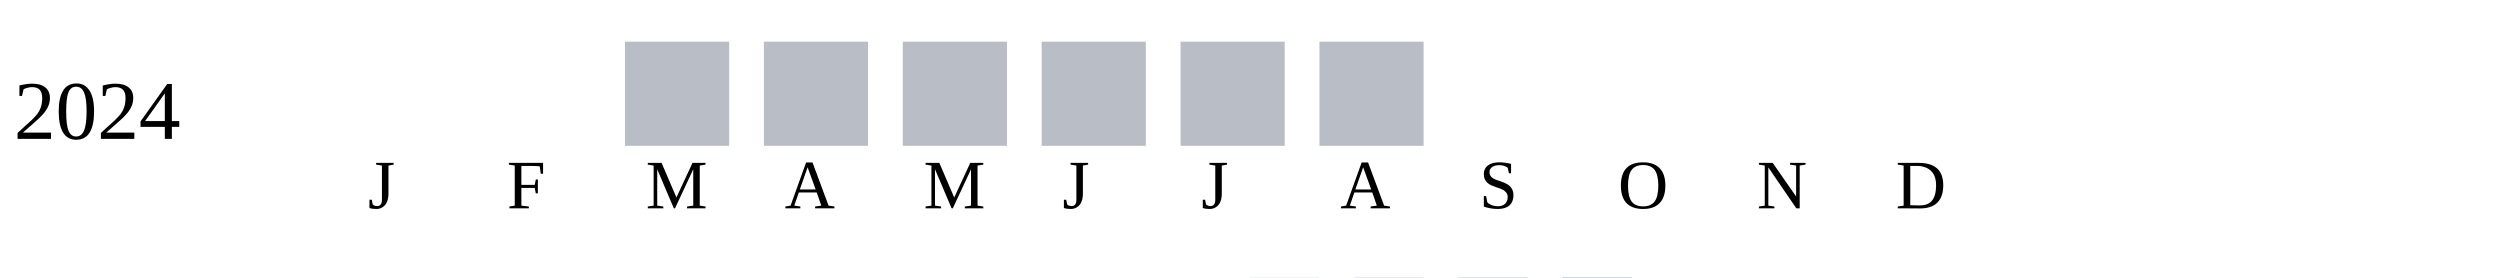
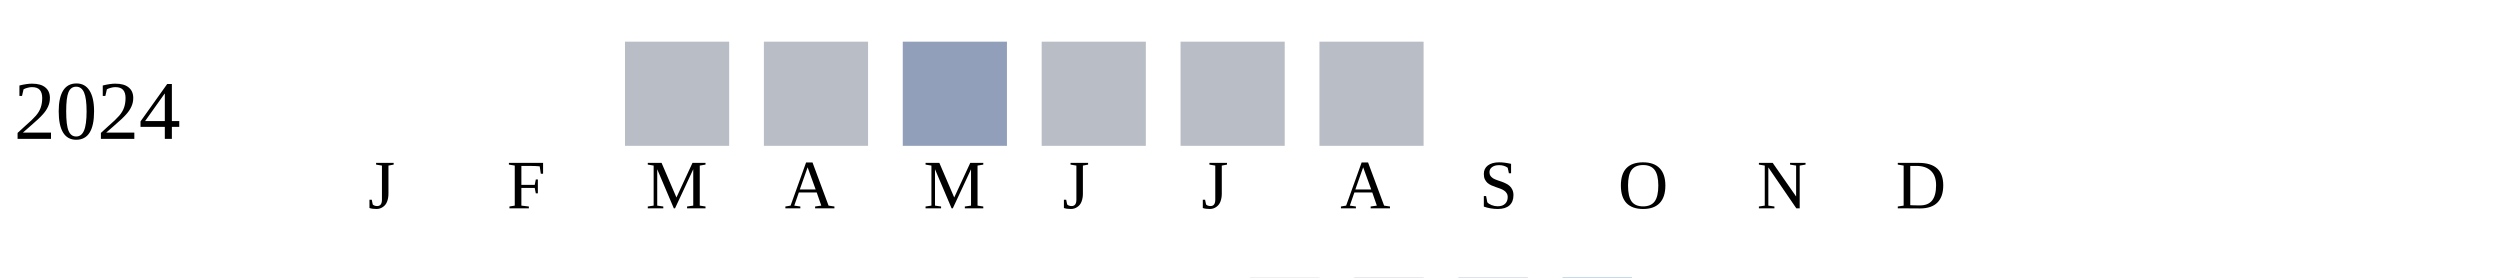
<svg xmlns="http://www.w3.org/2000/svg" width="360" height="40">
  <g transform="translate(0 0)">
    <text x="2" y="20">2024</text>
    <rect x="90" y="6" width="15" height="15" fill="#b9bdc6" />
    <rect x="110" y="6" width="15" height="15" fill="#b9bdc6" />
-     <rect x="130" y="6" width="15" height="15" fill="#b9bdc6" />
+     <rect x="130" y="6" width="15" height="15" fill="#919fba" />
    <rect x="150" y="6" width="15" height="15" fill="#b9bdc6" />
    <rect x="170" y="6" width="15" height="15" fill="#b9bdc6" />
    <rect x="190" y="6" width="15" height="15" fill="#b9bdc6" />
  </g>
  <text style="font-size: 10px; text-align: center" x="53" y="30">J</text>
  <text style="font-size: 10px; text-align: center" x="73" y="30">F</text>
  <text style="font-size: 10px; text-align: center" x="93" y="30">M</text>
  <text style="font-size: 10px; text-align: center" x="113" y="30">A</text>
  <text style="font-size: 10px; text-align: center" x="133" y="30">M</text>
  <text style="font-size: 10px; text-align: center" x="153" y="30">J</text>
  <text style="font-size: 10px; text-align: center" x="173" y="30">J</text>
  <text style="font-size: 10px; text-align: center" x="193" y="30">A</text>
  <text style="font-size: 10px; text-align: center" x="213" y="30">S</text>
  <text style="font-size: 10px; text-align: center" x="233" y="30">O</text>
  <text style="font-size: 10px; text-align: center" x="253" y="30">N</text>
  <text style="font-size: 10px; text-align: center" x="273" y="30">D</text>
  <text style="font-size: 10px;" x="155" y="49">Less</text>
  <rect fill="#b9bdc6" width="10" height="10" x="180" y="40" />
  <rect fill="#919fba" width="10" height="10" x="195" y="40" />
  <rect fill="#6882ae" width="10" height="10" x="210" y="40" />
  <rect fill="#005a9c" width="10" height="10" x="225" y="40" />
  <text x="240" y="49" style="font-size: 10px;">More</text>
</svg>
